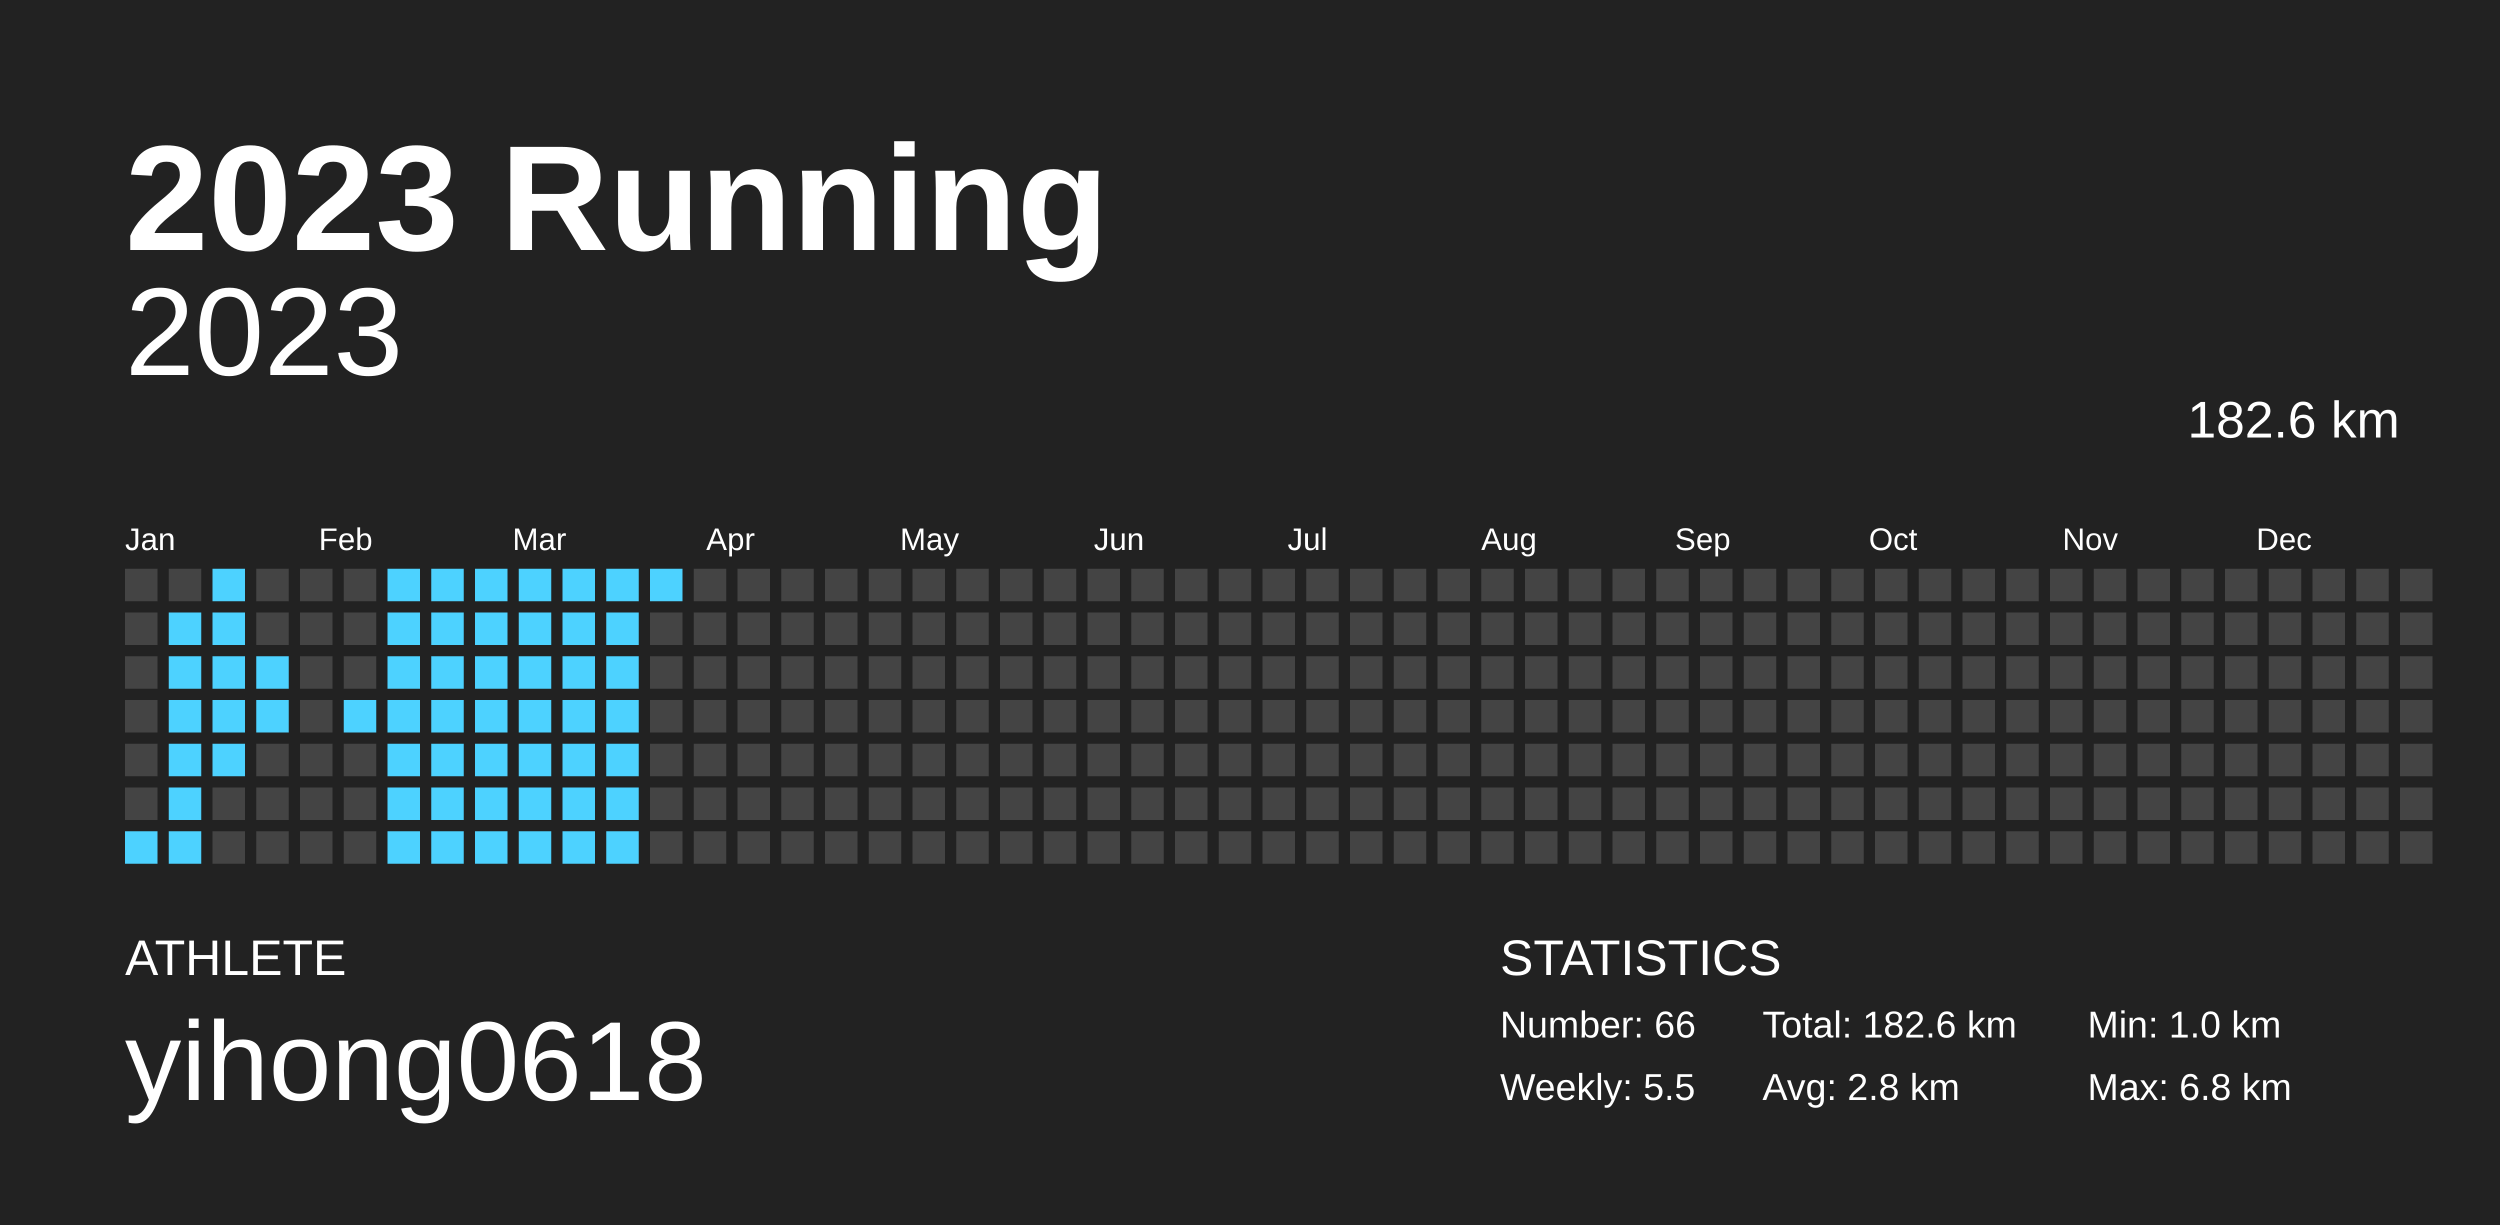
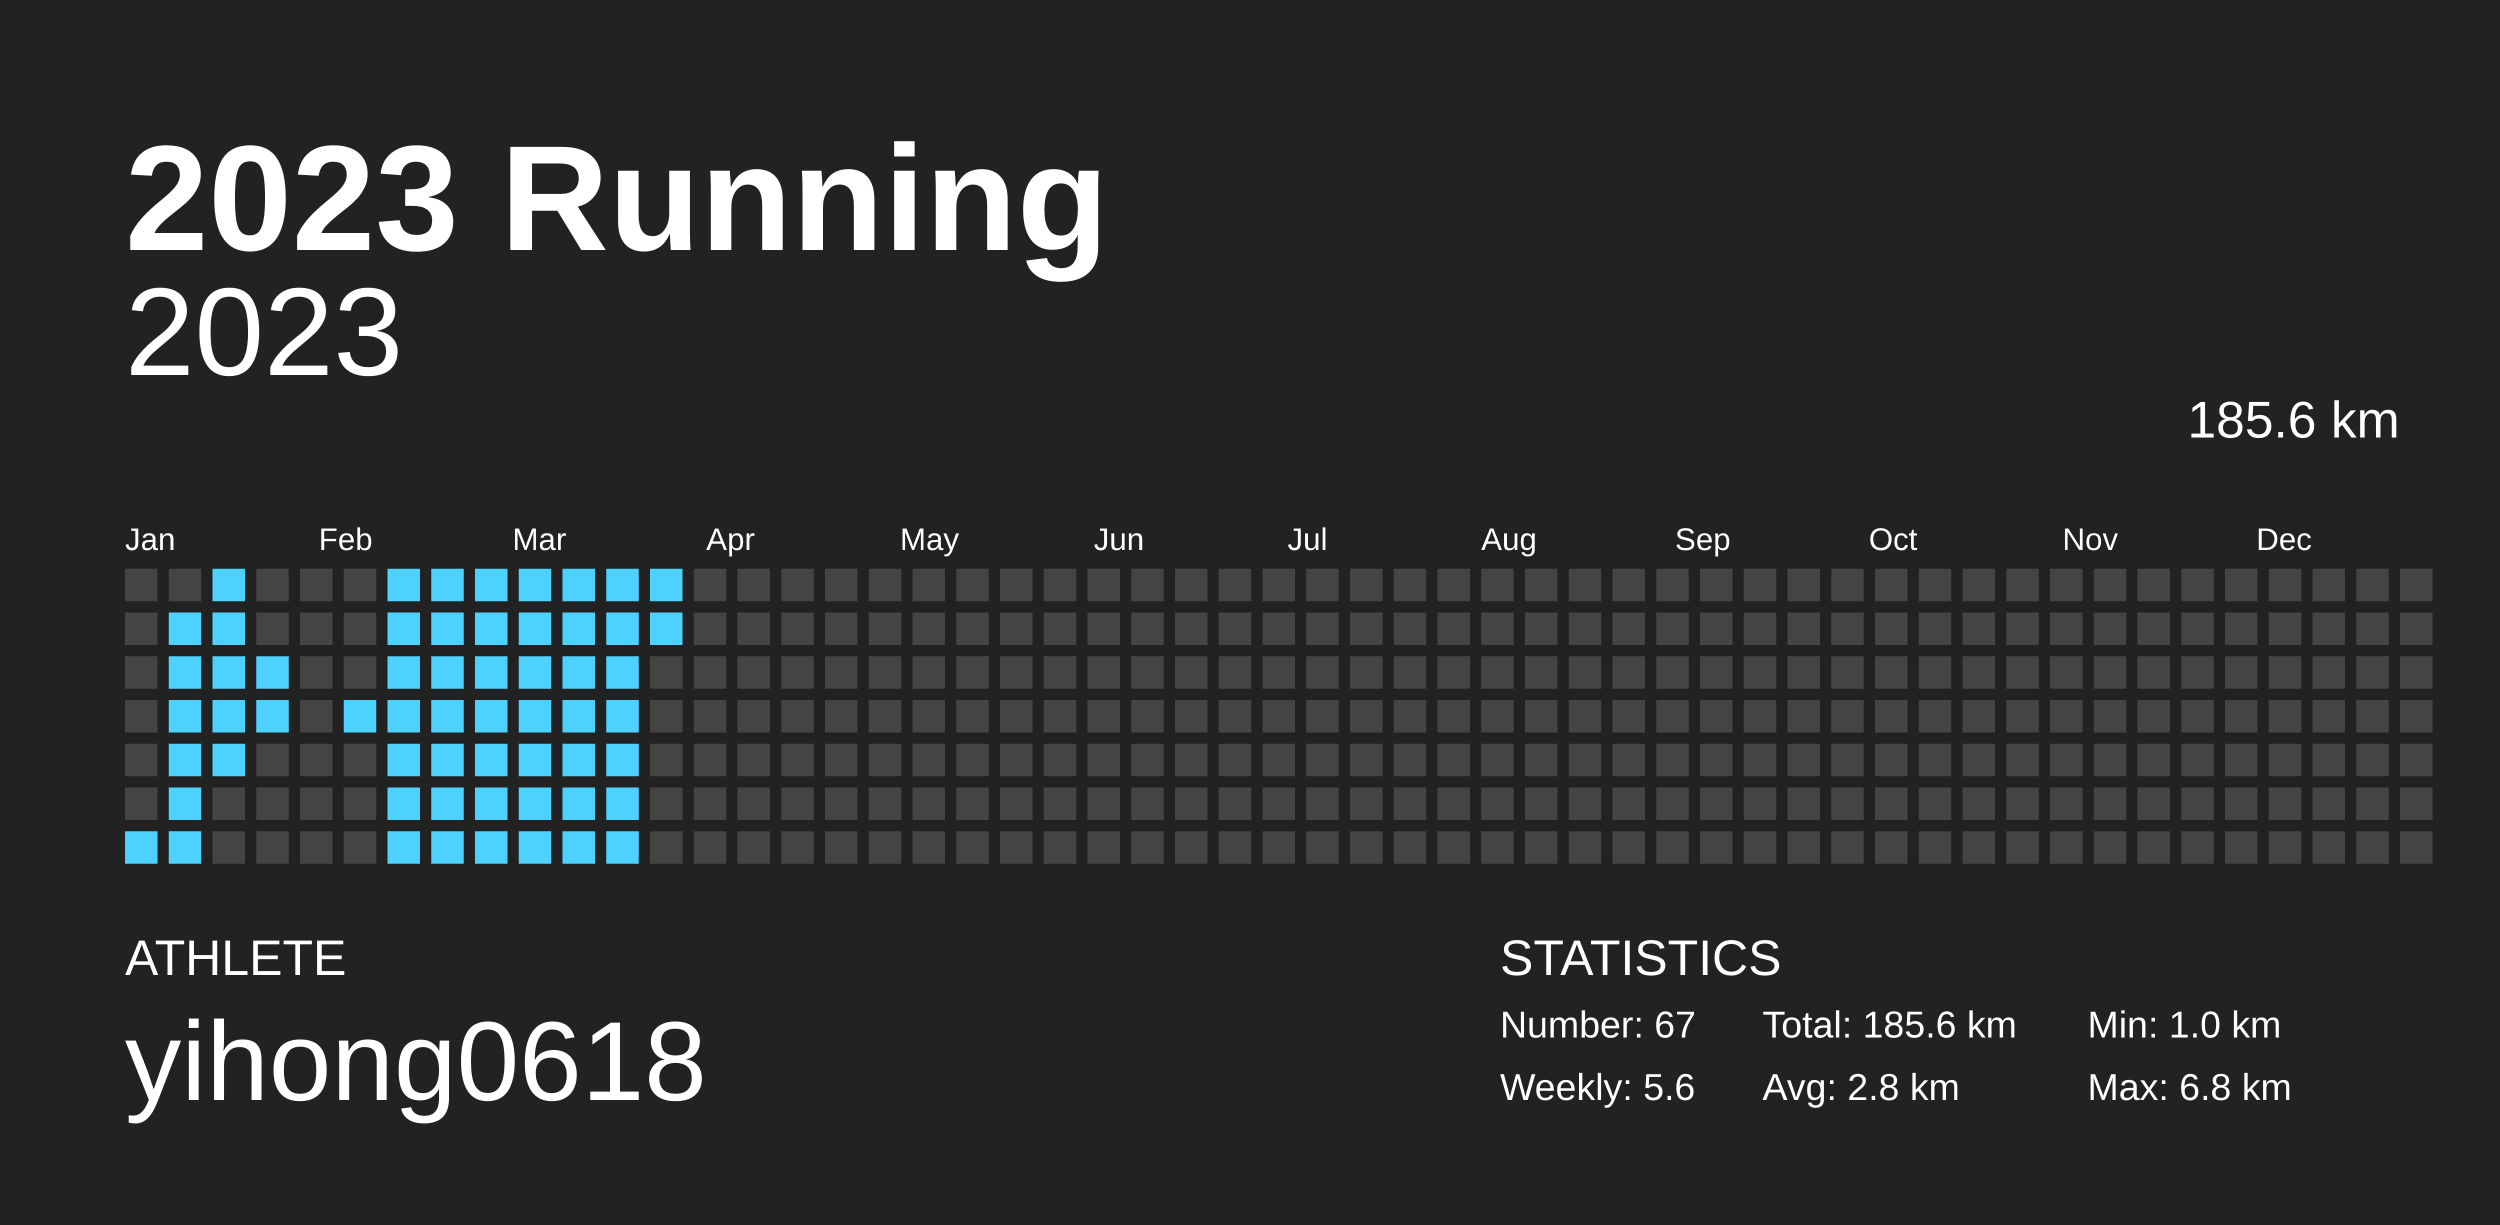
<svg xmlns="http://www.w3.org/2000/svg" baseProfile="full" height="98mm" version="1.1" viewBox="0,0,200,98" width="200mm">
  <defs />
  <rect fill="#222222" height="98" width="200" x="0" y="0" />
  <text fill="#FFFFFF" style="font-size:12px; font-family:Arial; font-weight:bold;" x="10" y="20">2023 Running</text>
  <text fill="#FFFFFF" style="font-size:4px; font-family:Arial" x="10" y="78">ATHLETE</text>
  <text fill="#FFFFFF" style="font-size:9px; font-family:Arial" x="10" y="88">yihong0618</text>
  <text fill="#FFFFFF" style="font-size:4px; font-family:Arial" x="120" y="78">STATISTICS</text>
-   <text fill="#FFFFFF" style="font-size:3px; font-family:Arial" x="120" y="83">Number: 66</text>
-   <text fill="#FFFFFF" style="font-size:3px; font-family:Arial" x="120" y="88">Weekly: 5.5</text>
-   <text fill="#FFFFFF" style="font-size:3px; font-family:Arial" x="141" y="83">Total: 182.6 km</text>
+   <text fill="#FFFFFF" style="font-size:3px; font-family:Arial" x="120" y="83">Number: 67</text>
+   <text fill="#FFFFFF" style="font-size:3px; font-family:Arial" x="120" y="88">Weekly: 5.6</text>
+   <text fill="#FFFFFF" style="font-size:3px; font-family:Arial" x="141" y="83">Total: 185.6 km</text>
  <text fill="#FFFFFF" style="font-size:3px; font-family:Arial" x="141" y="88">Avg: 2.8 km</text>
  <text fill="#FFFFFF" style="font-size:3px; font-family:Arial" x="167" y="83">Min: 1.0 km</text>
  <text fill="#FFFFFF" style="font-size:3px; font-family:Arial" x="167" y="88">Max: 6.8 km</text>
  <text alignment-baseline="hanging" fill="#FFFFFF" style="font-size:10.0px; font-family:Arial;" x="10" y="30">2023</text>
-   <text alignment-baseline="hanging" fill="#FFFFFF" style="font-size:4.125px; font-family:Arial;" x="175" y="35">182.6 km</text>
+   <text alignment-baseline="hanging" fill="#FFFFFF" style="font-size:4.125px; font-family:Arial;" x="175" y="35">185.6 km</text>
  <text fill="#FFFFFF" style="font-size:2.5px; font-family:Arial" x="10.0" y="44">Jan</text>
  <text fill="#FFFFFF" style="font-size:2.5px; font-family:Arial" x="25.5" y="44">Feb</text>
  <text fill="#FFFFFF" style="font-size:2.5px; font-family:Arial" x="41.0" y="44">Mar</text>
  <text fill="#FFFFFF" style="font-size:2.5px; font-family:Arial" x="56.5" y="44">Apr</text>
  <text fill="#FFFFFF" style="font-size:2.5px; font-family:Arial" x="72.0" y="44">May</text>
  <text fill="#FFFFFF" style="font-size:2.5px; font-family:Arial" x="87.5" y="44">Jun</text>
  <text fill="#FFFFFF" style="font-size:2.5px; font-family:Arial" x="103.0" y="44">Jul</text>
  <text fill="#FFFFFF" style="font-size:2.5px; font-family:Arial" x="118.5" y="44">Aug</text>
  <text fill="#FFFFFF" style="font-size:2.5px; font-family:Arial" x="134.0" y="44">Sep</text>
  <text fill="#FFFFFF" style="font-size:2.5px; font-family:Arial" x="149.5" y="44">Oct</text>
  <text fill="#FFFFFF" style="font-size:2.5px; font-family:Arial" x="165.0" y="44">Nov</text>
  <text fill="#FFFFFF" style="font-size:2.5px; font-family:Arial" x="180.5" y="44">Dec</text>
  <rect fill="#444444" height="2.6" width="2.6" x="10.0" y="45.5" />
  <rect fill="#444444" height="2.6" width="2.6" x="10.0" y="49.0" />
  <rect fill="#444444" height="2.6" width="2.6" x="10.0" y="52.5" />
  <rect fill="#444444" height="2.6" width="2.6" x="10.0" y="56.0" />
  <rect fill="#444444" height="2.6" width="2.6" x="10.0" y="59.5" />
  <rect fill="#444444" height="2.6" width="2.6" x="10.0" y="63.0" />
  <rect fill="#4dd2ff" height="2.6" width="2.6" x="10.0" y="66.5" />
  <rect fill="#444444" height="2.6" width="2.6" x="13.5" y="45.5" />
  <rect fill="#4dd2ff" height="2.6" width="2.6" x="13.5" y="49.0" />
  <rect fill="#4dd2ff" height="2.6" width="2.6" x="13.5" y="52.5" />
  <rect fill="#4dd2ff" height="2.6" width="2.6" x="13.5" y="56.0" />
  <rect fill="#4dd2ff" height="2.6" width="2.6" x="13.5" y="59.5" />
  <rect fill="#4dd2ff" height="2.6" width="2.6" x="13.5" y="63.0" />
  <rect fill="#4dd2ff" height="2.6" width="2.6" x="13.5" y="66.5" />
  <rect fill="#4dd2ff" height="2.6" width="2.6" x="17.0" y="45.5" />
  <rect fill="#4dd2ff" height="2.6" width="2.6" x="17.0" y="49.0" />
  <rect fill="#4dd2ff" height="2.6" width="2.6" x="17.0" y="52.5" />
  <rect fill="#4dd2ff" height="2.6" width="2.6" x="17.0" y="56.0" />
  <rect fill="#4dd2ff" height="2.6" width="2.6" x="17.0" y="59.5" />
  <rect fill="#444444" height="2.6" width="2.6" x="17.0" y="63.0" />
  <rect fill="#444444" height="2.6" width="2.6" x="17.0" y="66.5" />
  <rect fill="#444444" height="2.6" width="2.6" x="20.5" y="45.5" />
  <rect fill="#444444" height="2.6" width="2.6" x="20.5" y="49.0" />
  <rect fill="#4dd2ff" height="2.6" width="2.6" x="20.5" y="52.5" />
  <rect fill="#4dd2ff" height="2.6" width="2.6" x="20.5" y="56.0" />
  <rect fill="#444444" height="2.6" width="2.6" x="20.5" y="59.5" />
  <rect fill="#444444" height="2.6" width="2.6" x="20.5" y="63.0" />
  <rect fill="#444444" height="2.6" width="2.6" x="20.5" y="66.5" />
  <rect fill="#444444" height="2.6" width="2.6" x="24.0" y="45.5" />
  <rect fill="#444444" height="2.6" width="2.6" x="24.0" y="49.0" />
  <rect fill="#444444" height="2.6" width="2.6" x="24.0" y="52.5" />
  <rect fill="#444444" height="2.6" width="2.6" x="24.0" y="56.0" />
  <rect fill="#444444" height="2.6" width="2.6" x="24.0" y="59.5" />
  <rect fill="#444444" height="2.6" width="2.6" x="24.0" y="63.0" />
  <rect fill="#444444" height="2.6" width="2.6" x="24.0" y="66.5" />
  <rect fill="#444444" height="2.6" width="2.6" x="27.5" y="45.5" />
  <rect fill="#444444" height="2.6" width="2.6" x="27.5" y="49.0" />
  <rect fill="#444444" height="2.6" width="2.6" x="27.5" y="52.5" />
  <rect fill="#4dd2ff" height="2.6" width="2.6" x="27.5" y="56.0" />
  <rect fill="#444444" height="2.6" width="2.6" x="27.5" y="59.5" />
  <rect fill="#444444" height="2.6" width="2.6" x="27.5" y="63.0" />
  <rect fill="#444444" height="2.6" width="2.6" x="27.5" y="66.5" />
  <rect fill="#4dd2ff" height="2.6" width="2.6" x="31.0" y="45.5" />
  <rect fill="#4dd2ff" height="2.6" width="2.6" x="31.0" y="49.0" />
  <rect fill="#4dd2ff" height="2.6" width="2.6" x="31.0" y="52.5" />
  <rect fill="#4dd2ff" height="2.6" width="2.6" x="31.0" y="56.0" />
  <rect fill="#4dd2ff" height="2.6" width="2.6" x="31.0" y="59.5" />
  <rect fill="#4dd2ff" height="2.6" width="2.6" x="31.0" y="63.0" />
  <rect fill="#4dd2ff" height="2.6" width="2.6" x="31.0" y="66.5" />
  <rect fill="#4dd2ff" height="2.6" width="2.6" x="34.5" y="45.5" />
  <rect fill="#4dd2ff" height="2.6" width="2.6" x="34.5" y="49.0" />
  <rect fill="#4dd2ff" height="2.6" width="2.6" x="34.5" y="52.5" />
  <rect fill="#4dd2ff" height="2.6" width="2.6" x="34.5" y="56.0" />
  <rect fill="#4dd2ff" height="2.6" width="2.6" x="34.5" y="59.5" />
  <rect fill="#4dd2ff" height="2.6" width="2.6" x="34.5" y="63.0" />
  <rect fill="#4dd2ff" height="2.6" width="2.6" x="34.5" y="66.5" />
  <rect fill="#4dd2ff" height="2.6" width="2.6" x="38.0" y="45.5" />
  <rect fill="#4dd2ff" height="2.6" width="2.6" x="38.0" y="49.0" />
  <rect fill="#4dd2ff" height="2.6" width="2.6" x="38.0" y="52.5" />
  <rect fill="#4dd2ff" height="2.6" width="2.6" x="38.0" y="56.0" />
  <rect fill="#4dd2ff" height="2.6" width="2.6" x="38.0" y="59.5" />
  <rect fill="#4dd2ff" height="2.6" width="2.6" x="38.0" y="63.0" />
  <rect fill="#4dd2ff" height="2.6" width="2.6" x="38.0" y="66.5" />
  <rect fill="#4dd2ff" height="2.6" width="2.6" x="41.5" y="45.5" />
  <rect fill="#4dd2ff" height="2.6" width="2.6" x="41.5" y="49.0" />
  <rect fill="#4dd2ff" height="2.6" width="2.6" x="41.5" y="52.5" />
  <rect fill="#4dd2ff" height="2.6" width="2.6" x="41.5" y="56.0" />
  <rect fill="#4dd2ff" height="2.6" width="2.6" x="41.5" y="59.5" />
  <rect fill="#4dd2ff" height="2.6" width="2.6" x="41.5" y="63.0" />
  <rect fill="#4dd2ff" height="2.6" width="2.6" x="41.5" y="66.5" />
  <rect fill="#4dd2ff" height="2.6" width="2.6" x="45.0" y="45.5" />
  <rect fill="#4dd2ff" height="2.6" width="2.6" x="45.0" y="49.0" />
  <rect fill="#4dd2ff" height="2.6" width="2.6" x="45.0" y="52.5" />
  <rect fill="#4dd2ff" height="2.6" width="2.6" x="45.0" y="56.0" />
  <rect fill="#4dd2ff" height="2.6" width="2.6" x="45.0" y="59.5" />
  <rect fill="#4dd2ff" height="2.6" width="2.6" x="45.0" y="63.0" />
  <rect fill="#4dd2ff" height="2.6" width="2.6" x="45.0" y="66.5" />
  <rect fill="#4dd2ff" height="2.6" width="2.6" x="48.5" y="45.5" />
  <rect fill="#4dd2ff" height="2.6" width="2.6" x="48.5" y="49.0" />
  <rect fill="#4dd2ff" height="2.6" width="2.6" x="48.5" y="52.5" />
  <rect fill="#4dd2ff" height="2.6" width="2.6" x="48.5" y="56.0" />
  <rect fill="#4dd2ff" height="2.6" width="2.6" x="48.5" y="59.5" />
  <rect fill="#4dd2ff" height="2.6" width="2.6" x="48.5" y="63.0" />
  <rect fill="#4dd2ff" height="2.6" width="2.6" x="48.5" y="66.5" />
  <rect fill="#4dd2ff" height="2.6" width="2.6" x="52.0" y="45.5" />
-   <rect fill="#444444" height="2.6" width="2.6" x="52.0" y="49.0" />
+   <rect fill="#4dd2ff" height="2.6" width="2.6" x="52.0" y="49.0" />
  <rect fill="#444444" height="2.6" width="2.6" x="52.0" y="52.5" />
  <rect fill="#444444" height="2.6" width="2.6" x="52.0" y="56.0" />
  <rect fill="#444444" height="2.6" width="2.6" x="52.0" y="59.5" />
  <rect fill="#444444" height="2.6" width="2.6" x="52.0" y="63.0" />
  <rect fill="#444444" height="2.6" width="2.6" x="52.0" y="66.5" />
  <rect fill="#444444" height="2.6" width="2.6" x="55.5" y="45.5" />
  <rect fill="#444444" height="2.6" width="2.6" x="55.5" y="49.0" />
  <rect fill="#444444" height="2.6" width="2.6" x="55.5" y="52.5" />
  <rect fill="#444444" height="2.6" width="2.6" x="55.5" y="56.0" />
  <rect fill="#444444" height="2.6" width="2.6" x="55.5" y="59.5" />
  <rect fill="#444444" height="2.6" width="2.6" x="55.5" y="63.0" />
  <rect fill="#444444" height="2.6" width="2.6" x="55.5" y="66.5" />
  <rect fill="#444444" height="2.6" width="2.6" x="59.0" y="45.5" />
  <rect fill="#444444" height="2.6" width="2.6" x="59.0" y="49.0" />
  <rect fill="#444444" height="2.6" width="2.6" x="59.0" y="52.5" />
  <rect fill="#444444" height="2.6" width="2.6" x="59.0" y="56.0" />
  <rect fill="#444444" height="2.6" width="2.6" x="59.0" y="59.5" />
  <rect fill="#444444" height="2.6" width="2.6" x="59.0" y="63.0" />
  <rect fill="#444444" height="2.6" width="2.6" x="59.0" y="66.5" />
  <rect fill="#444444" height="2.6" width="2.6" x="62.5" y="45.5" />
  <rect fill="#444444" height="2.6" width="2.6" x="62.5" y="49.0" />
  <rect fill="#444444" height="2.6" width="2.6" x="62.5" y="52.5" />
  <rect fill="#444444" height="2.6" width="2.6" x="62.5" y="56.0" />
  <rect fill="#444444" height="2.6" width="2.6" x="62.5" y="59.5" />
  <rect fill="#444444" height="2.6" width="2.6" x="62.5" y="63.0" />
  <rect fill="#444444" height="2.6" width="2.6" x="62.5" y="66.5" />
  <rect fill="#444444" height="2.6" width="2.6" x="66.0" y="45.5" />
  <rect fill="#444444" height="2.6" width="2.6" x="66.0" y="49.0" />
  <rect fill="#444444" height="2.6" width="2.6" x="66.0" y="52.5" />
  <rect fill="#444444" height="2.6" width="2.6" x="66.0" y="56.0" />
  <rect fill="#444444" height="2.6" width="2.6" x="66.0" y="59.5" />
  <rect fill="#444444" height="2.6" width="2.6" x="66.0" y="63.0" />
  <rect fill="#444444" height="2.6" width="2.6" x="66.0" y="66.5" />
  <rect fill="#444444" height="2.6" width="2.6" x="69.5" y="45.5" />
  <rect fill="#444444" height="2.6" width="2.6" x="69.5" y="49.0" />
  <rect fill="#444444" height="2.6" width="2.6" x="69.5" y="52.5" />
  <rect fill="#444444" height="2.6" width="2.6" x="69.5" y="56.0" />
  <rect fill="#444444" height="2.6" width="2.6" x="69.5" y="59.5" />
  <rect fill="#444444" height="2.6" width="2.6" x="69.5" y="63.0" />
  <rect fill="#444444" height="2.6" width="2.6" x="69.5" y="66.5" />
  <rect fill="#444444" height="2.6" width="2.6" x="73.0" y="45.5" />
  <rect fill="#444444" height="2.6" width="2.6" x="73.0" y="49.0" />
  <rect fill="#444444" height="2.6" width="2.6" x="73.0" y="52.5" />
  <rect fill="#444444" height="2.6" width="2.6" x="73.0" y="56.0" />
  <rect fill="#444444" height="2.6" width="2.6" x="73.0" y="59.5" />
  <rect fill="#444444" height="2.6" width="2.6" x="73.0" y="63.0" />
  <rect fill="#444444" height="2.6" width="2.6" x="73.0" y="66.5" />
  <rect fill="#444444" height="2.6" width="2.6" x="76.5" y="45.5" />
  <rect fill="#444444" height="2.6" width="2.6" x="76.5" y="49.0" />
  <rect fill="#444444" height="2.6" width="2.6" x="76.5" y="52.5" />
  <rect fill="#444444" height="2.6" width="2.6" x="76.5" y="56.0" />
  <rect fill="#444444" height="2.6" width="2.6" x="76.5" y="59.5" />
  <rect fill="#444444" height="2.6" width="2.6" x="76.5" y="63.0" />
  <rect fill="#444444" height="2.6" width="2.6" x="76.5" y="66.5" />
  <rect fill="#444444" height="2.6" width="2.6" x="80.0" y="45.5" />
  <rect fill="#444444" height="2.6" width="2.6" x="80.0" y="49.0" />
  <rect fill="#444444" height="2.6" width="2.6" x="80.0" y="52.5" />
  <rect fill="#444444" height="2.6" width="2.6" x="80.0" y="56.0" />
  <rect fill="#444444" height="2.6" width="2.6" x="80.0" y="59.5" />
  <rect fill="#444444" height="2.6" width="2.6" x="80.0" y="63.0" />
  <rect fill="#444444" height="2.6" width="2.6" x="80.0" y="66.5" />
  <rect fill="#444444" height="2.6" width="2.6" x="83.5" y="45.5" />
  <rect fill="#444444" height="2.6" width="2.6" x="83.5" y="49.0" />
  <rect fill="#444444" height="2.6" width="2.6" x="83.5" y="52.5" />
  <rect fill="#444444" height="2.6" width="2.6" x="83.5" y="56.0" />
  <rect fill="#444444" height="2.6" width="2.6" x="83.5" y="59.5" />
  <rect fill="#444444" height="2.6" width="2.6" x="83.5" y="63.0" />
  <rect fill="#444444" height="2.6" width="2.6" x="83.5" y="66.5" />
  <rect fill="#444444" height="2.6" width="2.6" x="87.0" y="45.5" />
  <rect fill="#444444" height="2.6" width="2.6" x="87.0" y="49.0" />
  <rect fill="#444444" height="2.6" width="2.6" x="87.0" y="52.5" />
  <rect fill="#444444" height="2.6" width="2.6" x="87.0" y="56.0" />
  <rect fill="#444444" height="2.6" width="2.6" x="87.0" y="59.5" />
  <rect fill="#444444" height="2.6" width="2.6" x="87.0" y="63.0" />
  <rect fill="#444444" height="2.6" width="2.6" x="87.0" y="66.5" />
  <rect fill="#444444" height="2.6" width="2.6" x="90.5" y="45.5" />
  <rect fill="#444444" height="2.6" width="2.6" x="90.5" y="49.0" />
  <rect fill="#444444" height="2.6" width="2.6" x="90.5" y="52.5" />
  <rect fill="#444444" height="2.6" width="2.6" x="90.5" y="56.0" />
  <rect fill="#444444" height="2.6" width="2.6" x="90.5" y="59.5" />
  <rect fill="#444444" height="2.6" width="2.6" x="90.5" y="63.0" />
  <rect fill="#444444" height="2.6" width="2.6" x="90.5" y="66.5" />
  <rect fill="#444444" height="2.6" width="2.6" x="94.0" y="45.5" />
  <rect fill="#444444" height="2.6" width="2.6" x="94.0" y="49.0" />
  <rect fill="#444444" height="2.6" width="2.6" x="94.0" y="52.5" />
  <rect fill="#444444" height="2.6" width="2.6" x="94.0" y="56.0" />
  <rect fill="#444444" height="2.6" width="2.6" x="94.0" y="59.5" />
  <rect fill="#444444" height="2.6" width="2.6" x="94.0" y="63.0" />
  <rect fill="#444444" height="2.6" width="2.6" x="94.0" y="66.5" />
  <rect fill="#444444" height="2.6" width="2.6" x="97.5" y="45.5" />
  <rect fill="#444444" height="2.6" width="2.6" x="97.5" y="49.0" />
  <rect fill="#444444" height="2.6" width="2.6" x="97.5" y="52.5" />
  <rect fill="#444444" height="2.6" width="2.6" x="97.5" y="56.0" />
  <rect fill="#444444" height="2.6" width="2.6" x="97.5" y="59.5" />
  <rect fill="#444444" height="2.6" width="2.6" x="97.5" y="63.0" />
  <rect fill="#444444" height="2.6" width="2.6" x="97.5" y="66.5" />
  <rect fill="#444444" height="2.6" width="2.6" x="101.0" y="45.5" />
  <rect fill="#444444" height="2.6" width="2.6" x="101.0" y="49.0" />
  <rect fill="#444444" height="2.6" width="2.6" x="101.0" y="52.5" />
  <rect fill="#444444" height="2.6" width="2.6" x="101.0" y="56.0" />
  <rect fill="#444444" height="2.6" width="2.6" x="101.0" y="59.5" />
  <rect fill="#444444" height="2.6" width="2.6" x="101.0" y="63.0" />
  <rect fill="#444444" height="2.6" width="2.6" x="101.0" y="66.5" />
  <rect fill="#444444" height="2.6" width="2.6" x="104.5" y="45.5" />
  <rect fill="#444444" height="2.6" width="2.6" x="104.5" y="49.0" />
  <rect fill="#444444" height="2.6" width="2.6" x="104.5" y="52.5" />
  <rect fill="#444444" height="2.6" width="2.6" x="104.5" y="56.0" />
  <rect fill="#444444" height="2.6" width="2.6" x="104.5" y="59.5" />
  <rect fill="#444444" height="2.6" width="2.6" x="104.5" y="63.0" />
  <rect fill="#444444" height="2.6" width="2.6" x="104.5" y="66.5" />
  <rect fill="#444444" height="2.6" width="2.6" x="108.0" y="45.5" />
  <rect fill="#444444" height="2.6" width="2.6" x="108.0" y="49.0" />
  <rect fill="#444444" height="2.6" width="2.6" x="108.0" y="52.5" />
  <rect fill="#444444" height="2.6" width="2.6" x="108.0" y="56.0" />
  <rect fill="#444444" height="2.6" width="2.6" x="108.0" y="59.5" />
  <rect fill="#444444" height="2.6" width="2.6" x="108.0" y="63.0" />
  <rect fill="#444444" height="2.6" width="2.6" x="108.0" y="66.5" />
  <rect fill="#444444" height="2.6" width="2.6" x="111.5" y="45.5" />
  <rect fill="#444444" height="2.6" width="2.6" x="111.5" y="49.0" />
  <rect fill="#444444" height="2.6" width="2.6" x="111.5" y="52.5" />
  <rect fill="#444444" height="2.6" width="2.6" x="111.5" y="56.0" />
  <rect fill="#444444" height="2.6" width="2.6" x="111.5" y="59.5" />
  <rect fill="#444444" height="2.6" width="2.6" x="111.5" y="63.0" />
  <rect fill="#444444" height="2.6" width="2.6" x="111.5" y="66.5" />
  <rect fill="#444444" height="2.6" width="2.6" x="115.0" y="45.5" />
  <rect fill="#444444" height="2.6" width="2.6" x="115.0" y="49.0" />
  <rect fill="#444444" height="2.6" width="2.6" x="115.0" y="52.5" />
  <rect fill="#444444" height="2.6" width="2.6" x="115.0" y="56.0" />
  <rect fill="#444444" height="2.6" width="2.6" x="115.0" y="59.5" />
  <rect fill="#444444" height="2.6" width="2.6" x="115.0" y="63.0" />
  <rect fill="#444444" height="2.6" width="2.6" x="115.0" y="66.5" />
  <rect fill="#444444" height="2.6" width="2.6" x="118.5" y="45.5" />
  <rect fill="#444444" height="2.6" width="2.6" x="118.5" y="49.0" />
  <rect fill="#444444" height="2.6" width="2.6" x="118.5" y="52.5" />
  <rect fill="#444444" height="2.6" width="2.6" x="118.5" y="56.0" />
  <rect fill="#444444" height="2.6" width="2.6" x="118.5" y="59.5" />
  <rect fill="#444444" height="2.6" width="2.6" x="118.5" y="63.0" />
  <rect fill="#444444" height="2.6" width="2.6" x="118.5" y="66.5" />
  <rect fill="#444444" height="2.6" width="2.6" x="122.0" y="45.5" />
  <rect fill="#444444" height="2.6" width="2.6" x="122.0" y="49.0" />
  <rect fill="#444444" height="2.6" width="2.6" x="122.0" y="52.5" />
  <rect fill="#444444" height="2.6" width="2.6" x="122.0" y="56.0" />
  <rect fill="#444444" height="2.6" width="2.6" x="122.0" y="59.5" />
  <rect fill="#444444" height="2.6" width="2.6" x="122.0" y="63.0" />
  <rect fill="#444444" height="2.6" width="2.6" x="122.0" y="66.5" />
  <rect fill="#444444" height="2.6" width="2.6" x="125.5" y="45.5" />
  <rect fill="#444444" height="2.6" width="2.6" x="125.5" y="49.0" />
  <rect fill="#444444" height="2.6" width="2.6" x="125.5" y="52.5" />
  <rect fill="#444444" height="2.6" width="2.6" x="125.5" y="56.0" />
  <rect fill="#444444" height="2.6" width="2.6" x="125.5" y="59.5" />
  <rect fill="#444444" height="2.6" width="2.6" x="125.5" y="63.0" />
  <rect fill="#444444" height="2.6" width="2.6" x="125.5" y="66.5" />
  <rect fill="#444444" height="2.6" width="2.6" x="129.0" y="45.5" />
  <rect fill="#444444" height="2.6" width="2.6" x="129.0" y="49.0" />
  <rect fill="#444444" height="2.6" width="2.6" x="129.0" y="52.5" />
  <rect fill="#444444" height="2.6" width="2.6" x="129.0" y="56.0" />
  <rect fill="#444444" height="2.6" width="2.6" x="129.0" y="59.5" />
  <rect fill="#444444" height="2.6" width="2.6" x="129.0" y="63.0" />
  <rect fill="#444444" height="2.6" width="2.6" x="129.0" y="66.5" />
  <rect fill="#444444" height="2.6" width="2.6" x="132.5" y="45.5" />
  <rect fill="#444444" height="2.6" width="2.6" x="132.5" y="49.0" />
  <rect fill="#444444" height="2.6" width="2.6" x="132.5" y="52.5" />
  <rect fill="#444444" height="2.6" width="2.6" x="132.5" y="56.0" />
  <rect fill="#444444" height="2.6" width="2.6" x="132.5" y="59.5" />
  <rect fill="#444444" height="2.6" width="2.6" x="132.5" y="63.0" />
  <rect fill="#444444" height="2.6" width="2.6" x="132.5" y="66.5" />
  <rect fill="#444444" height="2.6" width="2.6" x="136.0" y="45.5" />
  <rect fill="#444444" height="2.6" width="2.6" x="136.0" y="49.0" />
  <rect fill="#444444" height="2.6" width="2.6" x="136.0" y="52.5" />
  <rect fill="#444444" height="2.6" width="2.6" x="136.0" y="56.0" />
  <rect fill="#444444" height="2.6" width="2.6" x="136.0" y="59.5" />
  <rect fill="#444444" height="2.6" width="2.6" x="136.0" y="63.0" />
  <rect fill="#444444" height="2.6" width="2.6" x="136.0" y="66.5" />
  <rect fill="#444444" height="2.6" width="2.6" x="139.5" y="45.5" />
  <rect fill="#444444" height="2.6" width="2.6" x="139.5" y="49.0" />
  <rect fill="#444444" height="2.6" width="2.6" x="139.5" y="52.5" />
  <rect fill="#444444" height="2.6" width="2.6" x="139.5" y="56.0" />
  <rect fill="#444444" height="2.6" width="2.6" x="139.5" y="59.5" />
  <rect fill="#444444" height="2.6" width="2.6" x="139.5" y="63.0" />
  <rect fill="#444444" height="2.6" width="2.6" x="139.5" y="66.5" />
  <rect fill="#444444" height="2.6" width="2.6" x="143.0" y="45.5" />
  <rect fill="#444444" height="2.6" width="2.6" x="143.0" y="49.0" />
  <rect fill="#444444" height="2.6" width="2.6" x="143.0" y="52.5" />
  <rect fill="#444444" height="2.6" width="2.6" x="143.0" y="56.0" />
  <rect fill="#444444" height="2.6" width="2.6" x="143.0" y="59.5" />
  <rect fill="#444444" height="2.6" width="2.6" x="143.0" y="63.0" />
  <rect fill="#444444" height="2.6" width="2.6" x="143.0" y="66.5" />
  <rect fill="#444444" height="2.6" width="2.6" x="146.5" y="45.5" />
  <rect fill="#444444" height="2.6" width="2.6" x="146.5" y="49.0" />
  <rect fill="#444444" height="2.6" width="2.6" x="146.5" y="52.5" />
  <rect fill="#444444" height="2.6" width="2.6" x="146.5" y="56.0" />
  <rect fill="#444444" height="2.6" width="2.6" x="146.5" y="59.5" />
  <rect fill="#444444" height="2.6" width="2.6" x="146.5" y="63.0" />
  <rect fill="#444444" height="2.6" width="2.6" x="146.5" y="66.5" />
  <rect fill="#444444" height="2.6" width="2.6" x="150.0" y="45.5" />
  <rect fill="#444444" height="2.6" width="2.6" x="150.0" y="49.0" />
  <rect fill="#444444" height="2.6" width="2.6" x="150.0" y="52.5" />
  <rect fill="#444444" height="2.6" width="2.6" x="150.0" y="56.0" />
  <rect fill="#444444" height="2.6" width="2.6" x="150.0" y="59.5" />
  <rect fill="#444444" height="2.6" width="2.6" x="150.0" y="63.0" />
  <rect fill="#444444" height="2.6" width="2.6" x="150.0" y="66.5" />
  <rect fill="#444444" height="2.6" width="2.6" x="153.5" y="45.5" />
  <rect fill="#444444" height="2.6" width="2.6" x="153.5" y="49.0" />
  <rect fill="#444444" height="2.6" width="2.6" x="153.5" y="52.5" />
  <rect fill="#444444" height="2.6" width="2.6" x="153.5" y="56.0" />
  <rect fill="#444444" height="2.6" width="2.6" x="153.5" y="59.5" />
  <rect fill="#444444" height="2.6" width="2.6" x="153.5" y="63.0" />
  <rect fill="#444444" height="2.6" width="2.6" x="153.5" y="66.5" />
  <rect fill="#444444" height="2.6" width="2.6" x="157.0" y="45.5" />
  <rect fill="#444444" height="2.6" width="2.6" x="157.0" y="49.0" />
  <rect fill="#444444" height="2.6" width="2.6" x="157.0" y="52.5" />
  <rect fill="#444444" height="2.6" width="2.6" x="157.0" y="56.0" />
  <rect fill="#444444" height="2.6" width="2.6" x="157.0" y="59.5" />
  <rect fill="#444444" height="2.6" width="2.6" x="157.0" y="63.0" />
  <rect fill="#444444" height="2.6" width="2.6" x="157.0" y="66.5" />
  <rect fill="#444444" height="2.6" width="2.6" x="160.5" y="45.5" />
  <rect fill="#444444" height="2.6" width="2.6" x="160.5" y="49.0" />
  <rect fill="#444444" height="2.6" width="2.6" x="160.5" y="52.5" />
  <rect fill="#444444" height="2.6" width="2.6" x="160.5" y="56.0" />
  <rect fill="#444444" height="2.6" width="2.6" x="160.5" y="59.5" />
  <rect fill="#444444" height="2.6" width="2.6" x="160.5" y="63.0" />
  <rect fill="#444444" height="2.6" width="2.6" x="160.5" y="66.5" />
  <rect fill="#444444" height="2.6" width="2.6" x="164.0" y="45.5" />
  <rect fill="#444444" height="2.6" width="2.6" x="164.0" y="49.0" />
  <rect fill="#444444" height="2.6" width="2.6" x="164.0" y="52.5" />
  <rect fill="#444444" height="2.6" width="2.6" x="164.0" y="56.0" />
  <rect fill="#444444" height="2.6" width="2.6" x="164.0" y="59.5" />
  <rect fill="#444444" height="2.6" width="2.6" x="164.0" y="63.0" />
  <rect fill="#444444" height="2.6" width="2.6" x="164.0" y="66.5" />
  <rect fill="#444444" height="2.6" width="2.6" x="167.5" y="45.5" />
  <rect fill="#444444" height="2.6" width="2.6" x="167.5" y="49.0" />
  <rect fill="#444444" height="2.6" width="2.6" x="167.5" y="52.5" />
  <rect fill="#444444" height="2.6" width="2.6" x="167.5" y="56.0" />
  <rect fill="#444444" height="2.6" width="2.6" x="167.5" y="59.5" />
  <rect fill="#444444" height="2.6" width="2.6" x="167.5" y="63.0" />
  <rect fill="#444444" height="2.6" width="2.6" x="167.5" y="66.5" />
  <rect fill="#444444" height="2.6" width="2.6" x="171.0" y="45.5" />
  <rect fill="#444444" height="2.6" width="2.6" x="171.0" y="49.0" />
  <rect fill="#444444" height="2.6" width="2.6" x="171.0" y="52.5" />
  <rect fill="#444444" height="2.6" width="2.6" x="171.0" y="56.0" />
  <rect fill="#444444" height="2.6" width="2.6" x="171.0" y="59.5" />
  <rect fill="#444444" height="2.6" width="2.6" x="171.0" y="63.0" />
  <rect fill="#444444" height="2.6" width="2.6" x="171.0" y="66.5" />
  <rect fill="#444444" height="2.6" width="2.6" x="174.5" y="45.5" />
  <rect fill="#444444" height="2.6" width="2.6" x="174.5" y="49.0" />
  <rect fill="#444444" height="2.6" width="2.6" x="174.5" y="52.5" />
  <rect fill="#444444" height="2.6" width="2.6" x="174.5" y="56.0" />
  <rect fill="#444444" height="2.6" width="2.6" x="174.5" y="59.5" />
  <rect fill="#444444" height="2.6" width="2.6" x="174.5" y="63.0" />
  <rect fill="#444444" height="2.6" width="2.6" x="174.5" y="66.5" />
  <rect fill="#444444" height="2.6" width="2.6" x="178.0" y="45.5" />
  <rect fill="#444444" height="2.6" width="2.6" x="178.0" y="49.0" />
  <rect fill="#444444" height="2.6" width="2.6" x="178.0" y="52.5" />
  <rect fill="#444444" height="2.6" width="2.6" x="178.0" y="56.0" />
  <rect fill="#444444" height="2.6" width="2.6" x="178.0" y="59.5" />
  <rect fill="#444444" height="2.6" width="2.6" x="178.0" y="63.0" />
  <rect fill="#444444" height="2.6" width="2.6" x="178.0" y="66.5" />
  <rect fill="#444444" height="2.6" width="2.6" x="181.5" y="45.5" />
  <rect fill="#444444" height="2.6" width="2.6" x="181.5" y="49.0" />
  <rect fill="#444444" height="2.6" width="2.6" x="181.5" y="52.5" />
  <rect fill="#444444" height="2.6" width="2.6" x="181.5" y="56.0" />
  <rect fill="#444444" height="2.6" width="2.6" x="181.5" y="59.5" />
  <rect fill="#444444" height="2.6" width="2.6" x="181.5" y="63.0" />
  <rect fill="#444444" height="2.6" width="2.6" x="181.5" y="66.5" />
  <rect fill="#444444" height="2.6" width="2.6" x="185.0" y="45.5" />
  <rect fill="#444444" height="2.6" width="2.6" x="185.0" y="49.0" />
  <rect fill="#444444" height="2.6" width="2.6" x="185.0" y="52.5" />
  <rect fill="#444444" height="2.6" width="2.6" x="185.0" y="56.0" />
  <rect fill="#444444" height="2.6" width="2.6" x="185.0" y="59.5" />
  <rect fill="#444444" height="2.6" width="2.6" x="185.0" y="63.0" />
  <rect fill="#444444" height="2.6" width="2.6" x="185.0" y="66.5" />
  <rect fill="#444444" height="2.6" width="2.6" x="188.5" y="45.5" />
  <rect fill="#444444" height="2.6" width="2.6" x="188.5" y="49.0" />
  <rect fill="#444444" height="2.6" width="2.6" x="188.5" y="52.5" />
  <rect fill="#444444" height="2.6" width="2.6" x="188.5" y="56.0" />
  <rect fill="#444444" height="2.6" width="2.6" x="188.5" y="59.5" />
  <rect fill="#444444" height="2.6" width="2.6" x="188.5" y="63.0" />
  <rect fill="#444444" height="2.6" width="2.6" x="188.5" y="66.5" />
  <rect fill="#444444" height="2.6" width="2.6" x="192.0" y="45.5" />
  <rect fill="#444444" height="2.6" width="2.6" x="192.0" y="49.0" />
  <rect fill="#444444" height="2.6" width="2.6" x="192.0" y="52.5" />
  <rect fill="#444444" height="2.6" width="2.6" x="192.0" y="56.0" />
  <rect fill="#444444" height="2.6" width="2.6" x="192.0" y="59.5" />
  <rect fill="#444444" height="2.6" width="2.6" x="192.0" y="63.0" />
  <rect fill="#444444" height="2.6" width="2.6" x="192.0" y="66.5" />
</svg>
